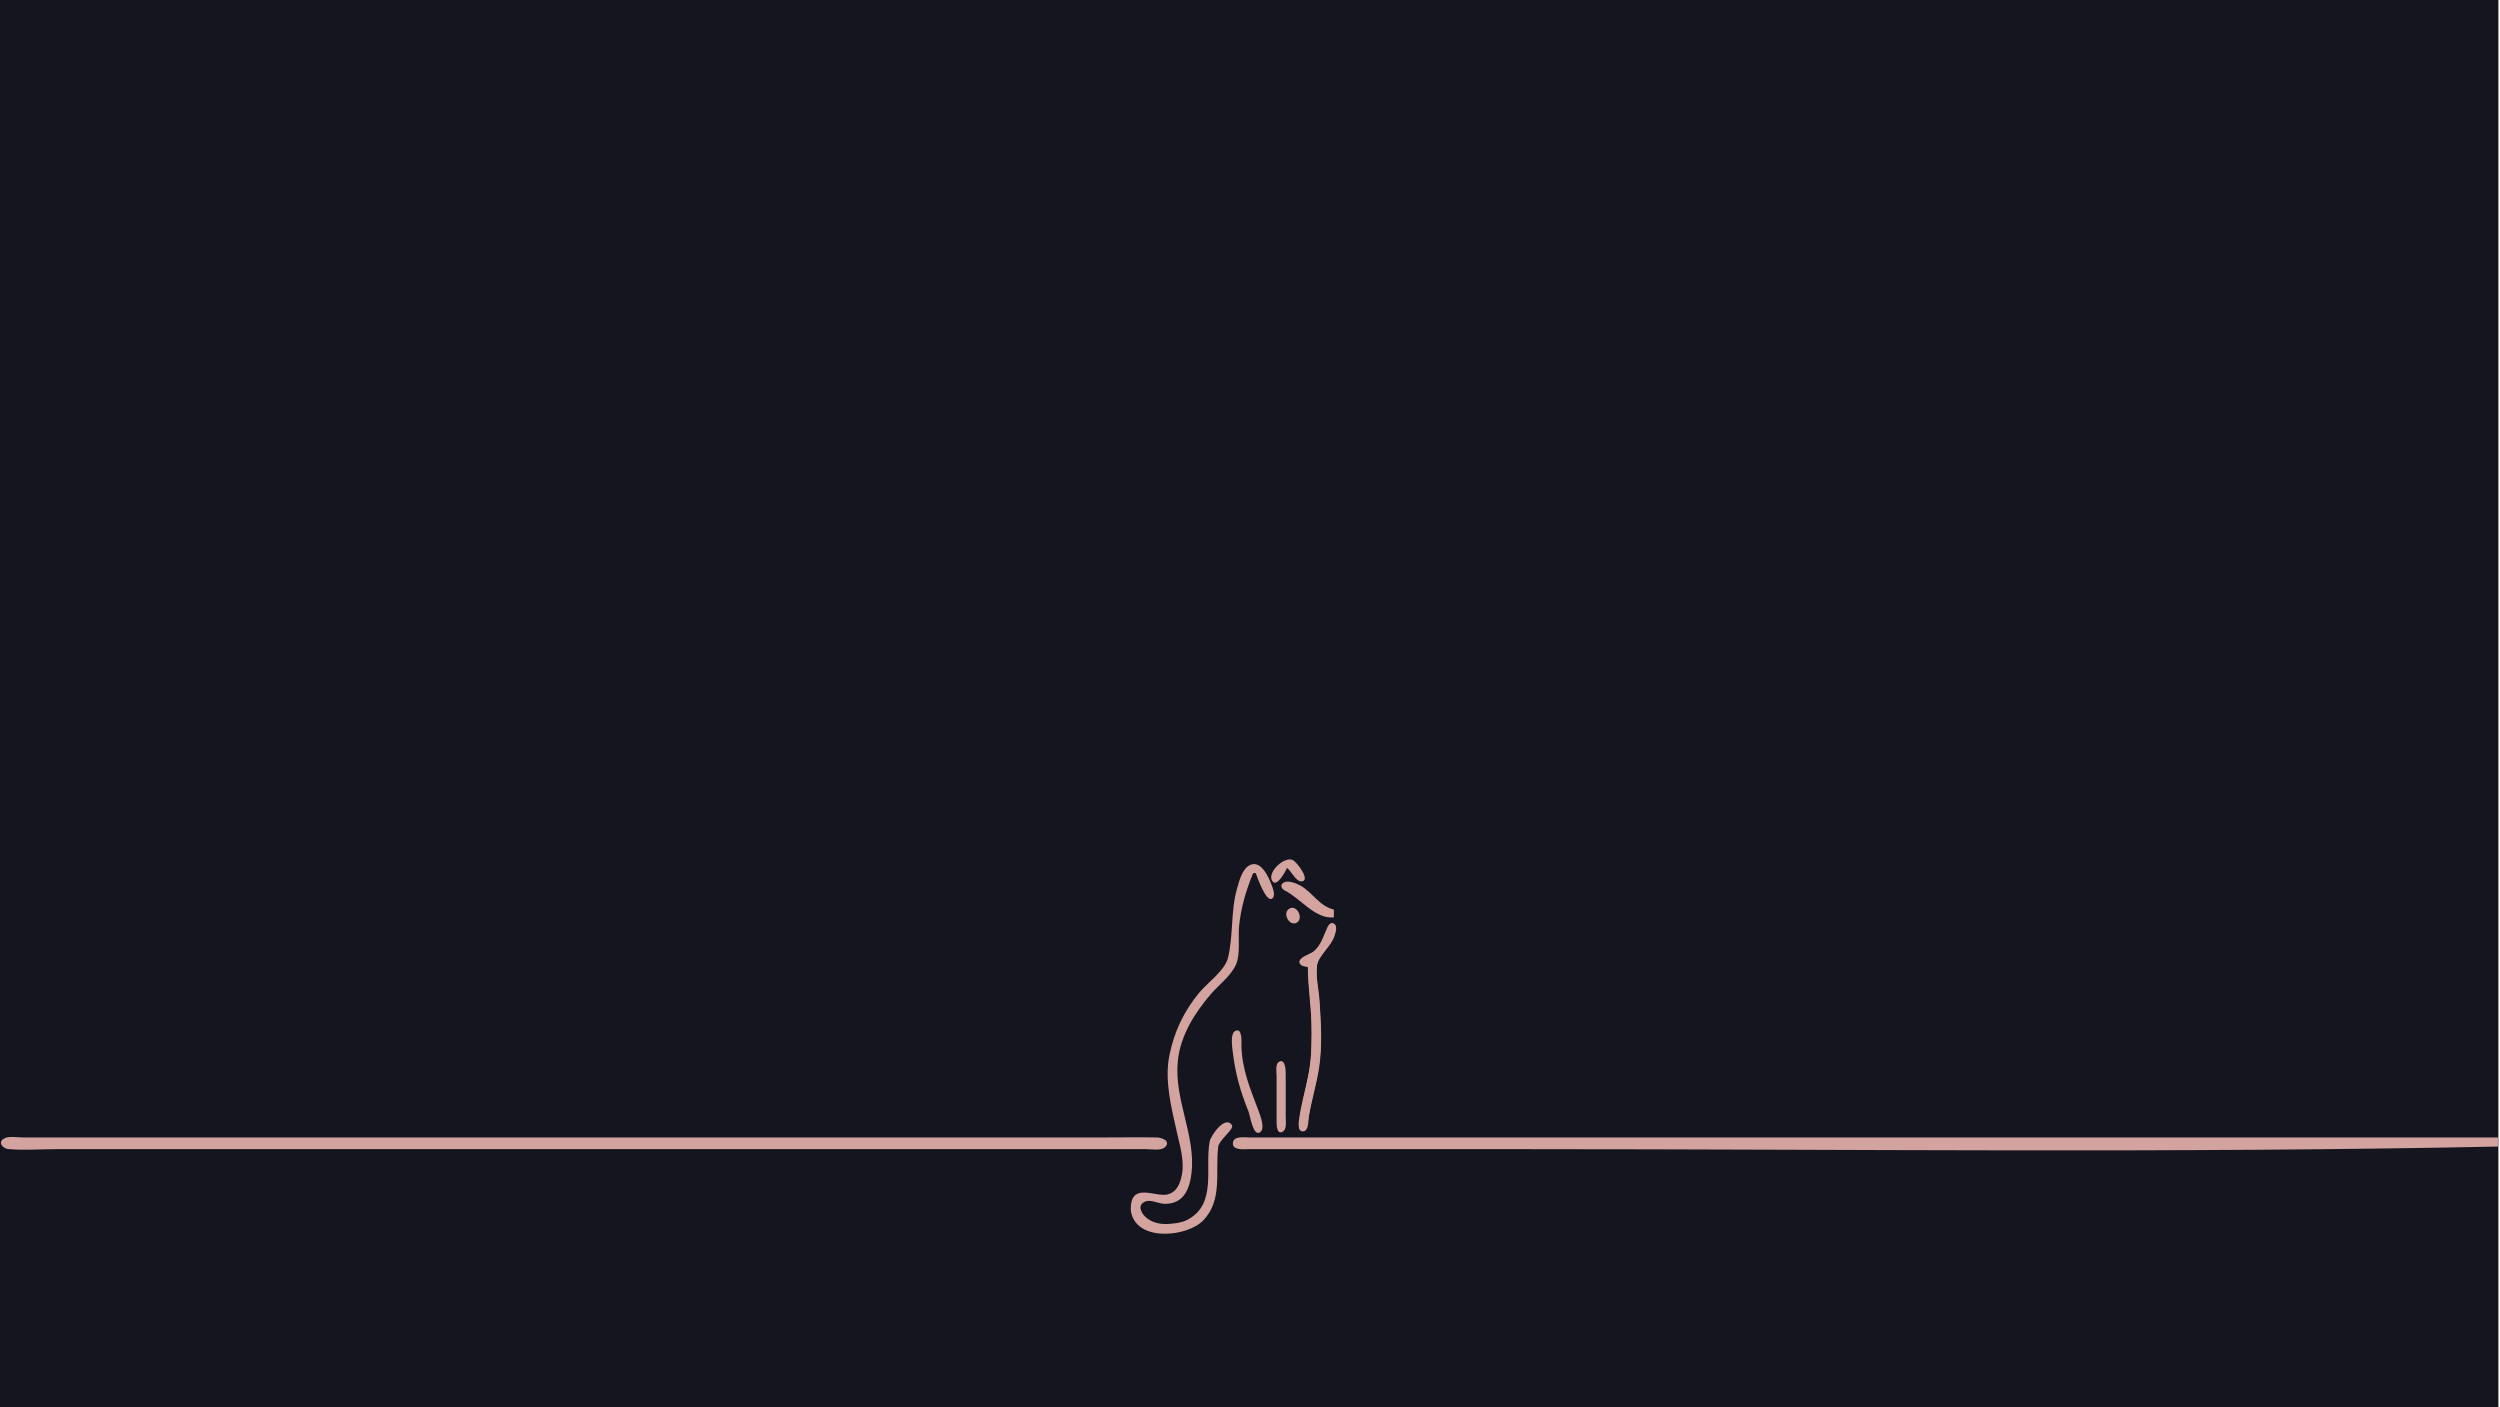
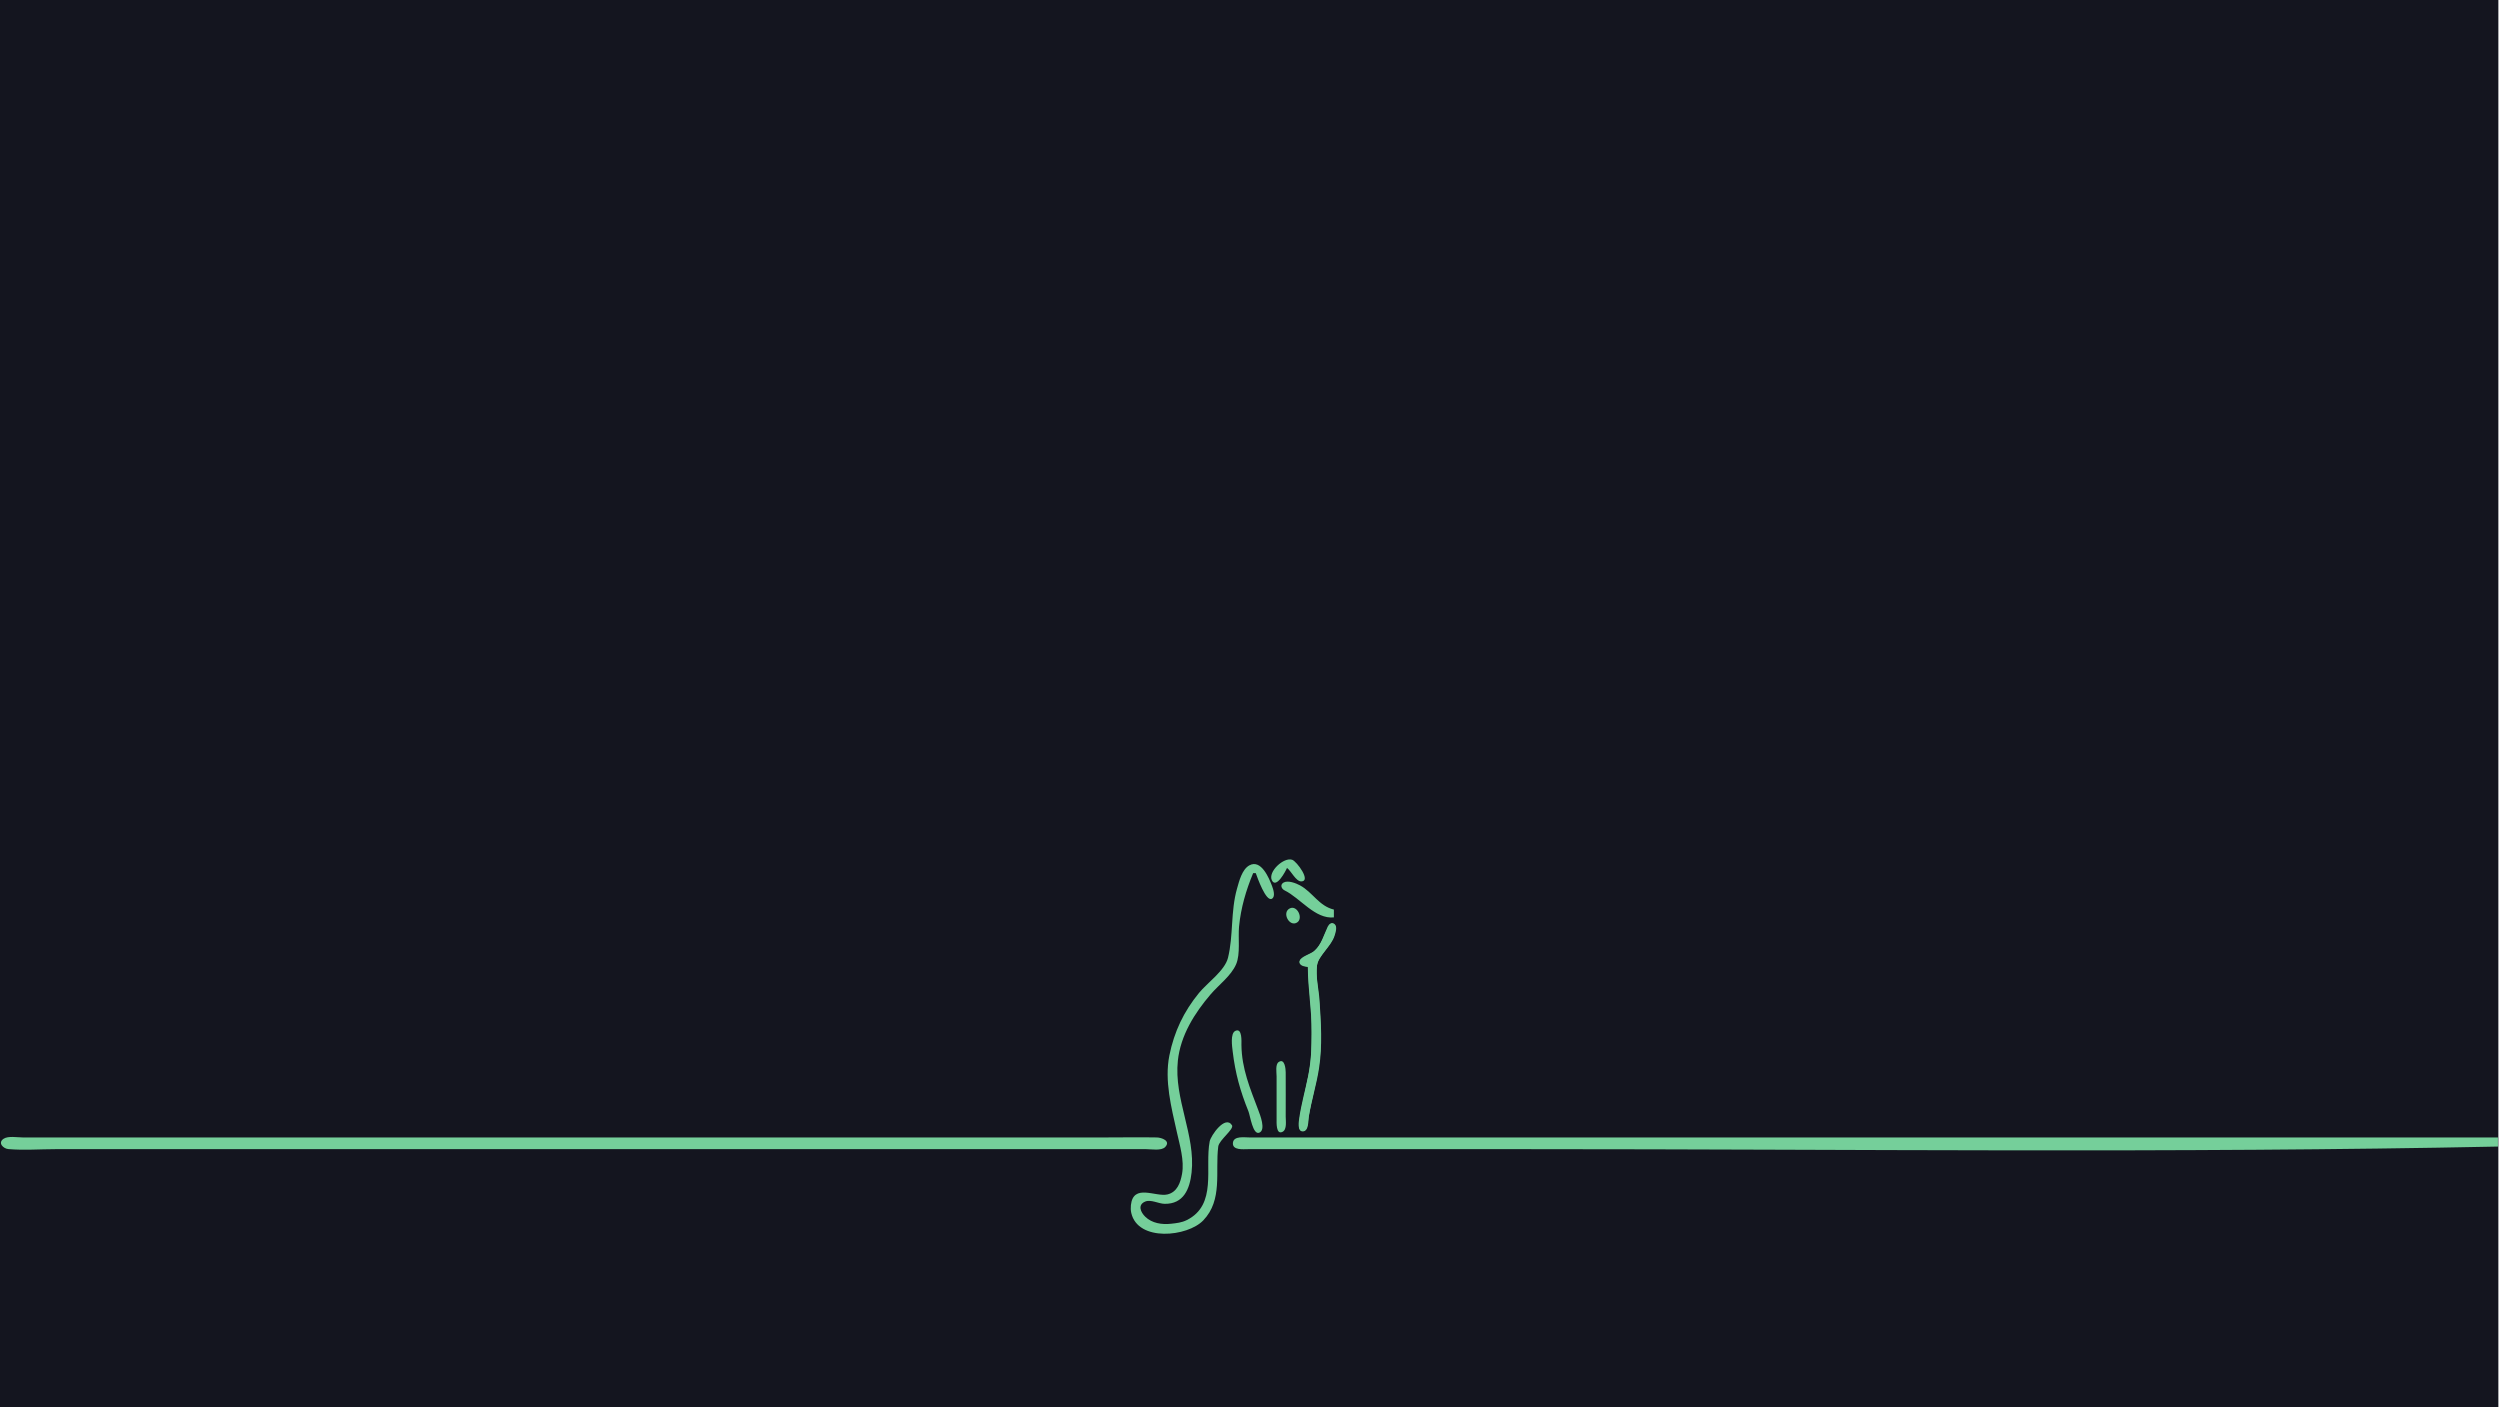
<svg xmlns="http://www.w3.org/2000/svg" version="1.1" id="svg1" width="2560" height="1440" viewBox="0 0 2560 1440">
  <defs id="defs1" />
  <defs id="defs2">
    <style type="text/css" id="style1">
-     .pink-fill { fill: #d2a39f; fill-opacity: 1; }
+     .pink-fill { fill: #75cf9a; fill-opacity: 1; }
  </style>
  </defs>
  <g id="g1">
    <rect style="fill:rgb(20,21,31);fill-opacity:1" id="rect13" width="2558.331" height="1445.523" x="0" y="0" />
    <g id="g13" transform="translate(-201.3539,712.1446)" class="pink-fill">
      <path style="stroke:none" class="pink-fill" d="m 1519.253,176.598 c 4.217,3.133 9.095,13.819 14.527,13.819 10.614,0 -4.504,-20.473 -9.199,-22.142 -8.508,-3.024 -25.154,12.228 -20.807,21.058 4.42,8.975 14.17,-9.624 15.478,-12.735 m -34.667,5.333 h 2.667 c 1.596,4.385 10.446,29.742 16.549,26.23 3.926,-2.259 1.311,-9.816 0.165,-12.897 -3.077,-8.274 -11.221,-27.845 -23.242,-21.295 -7.569,4.124 -10.536,16.325 -12.7,23.962 -6.584,23.235 -3.6,47.913 -9.195,70.667 -3.248,13.208 -21.212,25.667 -29.678,36 -15.69,19.15 -25.463,39.755 -30.346,64 -5.218,25.909 2.091,53.507 7.679,78.667 2.975,13.397 7.751,28.905 5.28,42.667 -1.621,9.026 -4.945,18.634 -14.953,21.024 -12.042,2.875 -35.011,-11.538 -37.414,10.976 -0.277,2.596 -0.205,5.451 0.38,8 6.829,29.775 57.56,24.442 73.707,7.614 20.178,-21.028 12.092,-49.886 15.348,-75.614 0.858,-6.78 16.635,-17.889 14.036,-21.882 -6.97,-10.705 -21.683,10.792 -22.79,16.548 -5.206,27.067 7.965,65.018 -23.493,80.642 -5.212,2.588 -10.324,3.101 -16,3.733 -9.284,1.033 -19.55,-0.396 -26.523,-7.218 -4.716,-4.614 -8.025,-12.09 -0.08,-15.479 5.814,-2.481 13.758,2.213 19.936,2.298 19.467,0.269 25.737,-15.065 27.613,-31.975 4.247,-38.289 -18.247,-75.455 -14.048,-114.667 2.772,-25.89 17.144,-48.707 33.673,-68 8.265,-9.647 20.846,-18.777 25.976,-30.667 4.551,-10.548 1.896,-27.175 3.012,-38.667 1.855,-19.092 7.126,-37.075 14.44,-54.667 m 82.666,45.333 v -8 c -15.338,-3.677 -21.604,-17.668 -34.667,-24.777 -4.101,-2.232 -12.394,-5.487 -16.903,-2.866 -3.769,2.191 -2.168,6.406 1.102,8.007 16.112,7.889 31.267,29.632 50.468,27.636 m -45.137,-9.218 c -8.498,4.19 -0.498,19.312 7.38,14.489 6.808,-4.168 0.17,-18.211 -7.38,-14.489 m 18.47,59.885 c 0.015,22.262 4,44.355 4,66.667 0,15.53 -0.68,30.061 -3.733,45.333 -2.851,14.256 -6.967,28.259 -9.029,42.667 -0.489,3.416 -2.295,13.819 3.548,13.819 6.306,0 5.543,-11.016 6.219,-15.152 2.712,-16.595 7.848,-32.693 10.429,-49.333 3.607,-23.258 2.048,-47.307 0.447,-70.667 -0.763,-11.139 -4.015,-23.506 -2.504,-34.647 1.385,-10.219 14.755,-19.657 18.037,-30.686 0.967,-3.248 3.139,-9.342 -0.203,-11.937 -2.853,-2.216 -5.661,0.219 -6.88,2.801 -4.271,9.049 -5.99,17.723 -13.785,24.852 -3.392,3.102 -13.6,5.587 -14.878,9.995 -1.485,5.121 4.961,6.032 8.331,6.289 m -74.269,65.568 c -5.352,2.611 -3.243,16.365 -2.684,21.099 2.626,22.244 7.757,40.619 16.147,61.333 1.743,4.304 4.479,24.503 11.107,21.784 7.001,-2.872 0.682,-18.5 -1.055,-23.117 -8.387,-22.305 -16.95,-42.294 -17.242,-66.667 -0.039,-3.284 1.031,-17.996 -6.274,-14.432 m 44.4,31.881 c -3.618,2.439 -2.132,10.86 -2.132,14.551 v 44 c 0,3.188 -0.698,16.332 6.114,12.897 4.679,-2.359 3.219,-11.367 3.219,-15.564 9e-4,-15.11 0.103,-30.224 0,-45.333 -0.022,-3.226 -0.891,-14.805 -7.201,-10.551 M 205.011,453.968 c -6.283,4.228 -0.279,10.091 4.915,10.552 15.741,1.397 32.187,0.078 47.994,0.078 h 180 682.667 204 50.667 c 5.108,0 15.263,1.895 19.189,-2.138 6.215,-6.384 -3.772,-9.767 -8.523,-9.856 -17.32,-0.326 -34.677,-0.006 -52,-0.006 h -205.333 -677.333 -180 -46.667 c -5.401,0 -14.888,-1.783 -19.575,1.37 m 2554.242,7.963 v -9.333 h -992 -232 -54.667 c -4.909,0 -15.927,-1.789 -16.712,5.386 -0.873,7.978 10.525,6.614 15.379,6.614 h 54.667 233.333 c 330.555,0 661.706,4.152 992,-2.667 z" id="path13" />
    </g>
    <path style="stroke-width:0.665" class="pink-fill" d="m 1331.487,1157.029 c -2.465,-2.97 -1.52,-10.485 5.008,-39.853 5.995,-26.97 6.569,-32.013 6.58,-57.819 0.01,-16.688 -0.299,-24.558 -1.425,-36.553 -0.789,-8.407 -1.641,-19.223 -1.893,-24.035 l -0.458,-8.75 -2.913,-0.733 c -3.063,-0.771 -5.546,-2.708 -5.546,-4.326 0,-1.825 3.012,-4.316 8.464,-7.002 8.785,-4.328 11.477,-7.637 17.359,-21.339 4.363,-10.163 6.152,-12.214 9.02,-10.335 2.376,1.557 2.728,3.837 1.367,8.865 -1.571,5.803 -3.191,8.701 -9.845,17.608 -8.084,10.82 -8.633,12.077 -8.954,20.498 -0.174,4.547 0.21,10.955 1.094,18.276 1.735,14.37 1.96,17.285 2.794,36.116 1.196,27.008 -0.276,41.976 -7,71.192 -3.606,15.669 -5.279,24.39 -6,31.279 -0.519,4.958 -2.349,7.931 -4.883,7.931 -1.057,0 -2.303,-0.459 -2.768,-1.019 z" id="path16" />
  </g>
</svg>
